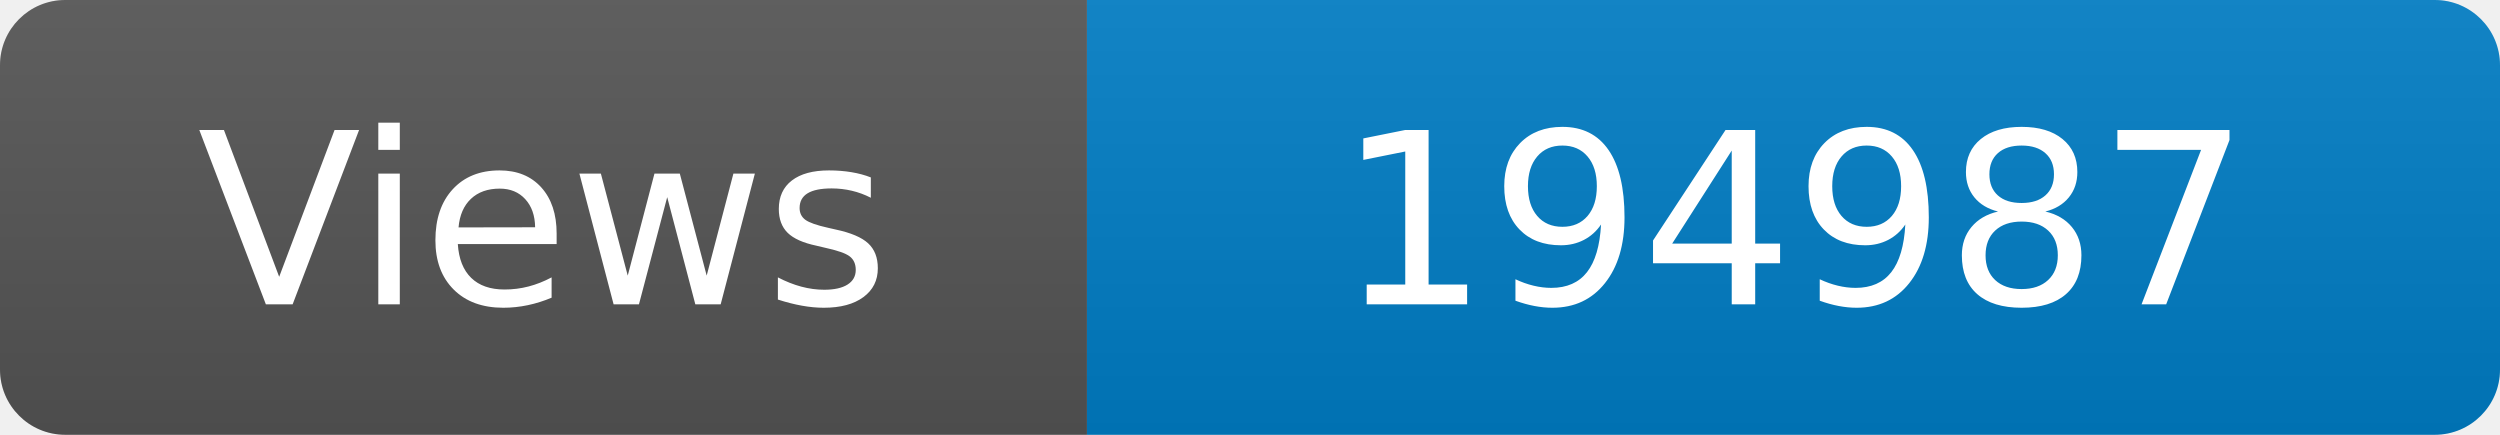
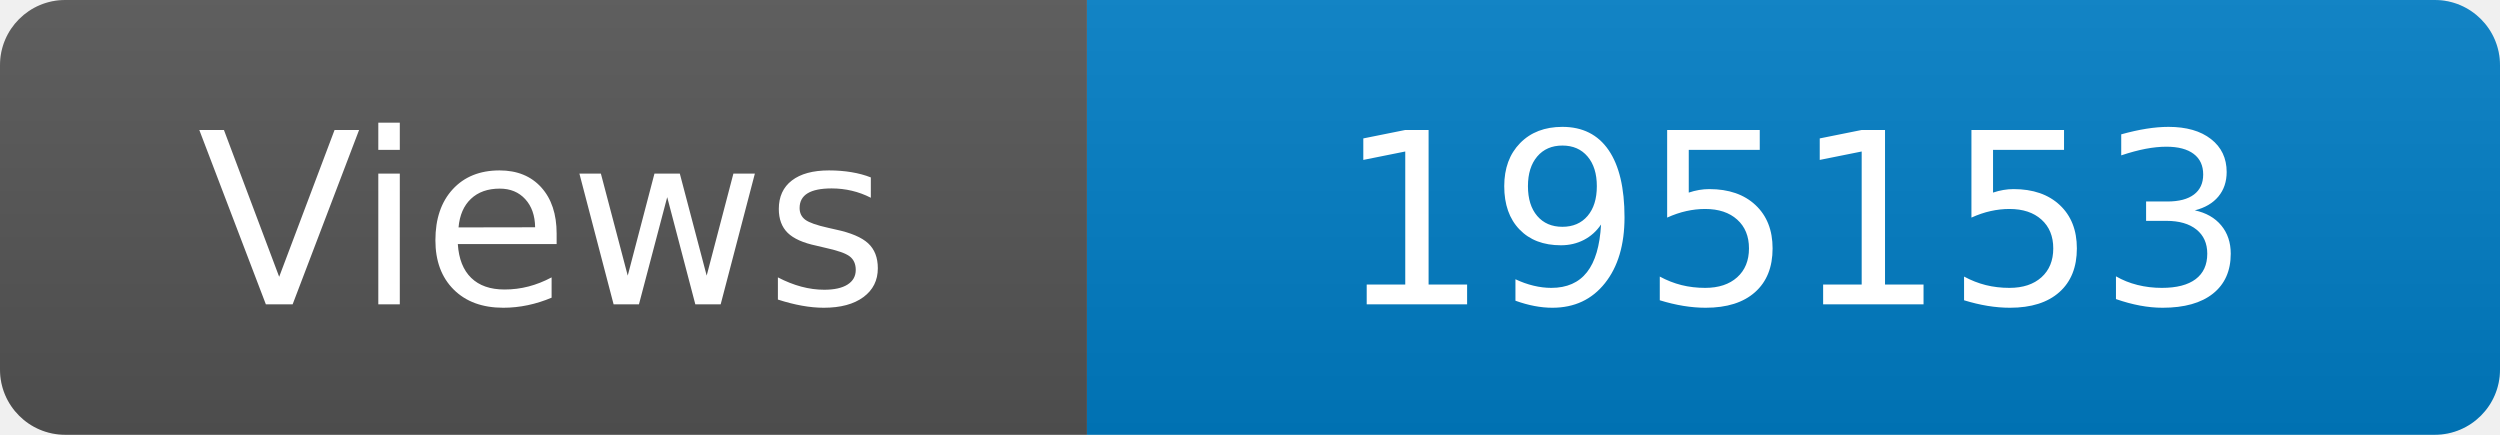
<svg xmlns="http://www.w3.org/2000/svg" width="115" height="20" role="img" aria-label="Maintained?: yes">
  <linearGradient id="s" x2="0" y2="100%">
    <stop offset="0" stop-color="#bbb" stop-opacity=".1" />
    <stop offset="1" stop-opacity=".1" />
  </linearGradient>
  <clipPath id="r">
    <rect width="115" height="20" rx="3" fill="#fff" />
  </clipPath>
  <g clip-path="url(#r)">
    <rect width="50" height="20" fill="#555" />
    <rect x="50" width="160" height="20" fill="#007ec6" />
    <rect width="115" height="20" fill="url(#s)" />
  </g>
  <g fill="#fff" text-anchor="middle" font-family="Verdana,Geneva,DejaVu Sans,sans-serif" font-size="110">
    <text x="250" y="140" transform="scale(.1)" fill="#fff">Views</text>
-     <text x="825" y="140" transform="scale(.1)" fill="#fff">194987</text>
+     <text x="825" y="140" transform="scale(.1)" fill="#fff">195153</text>
  </g>
</svg>
